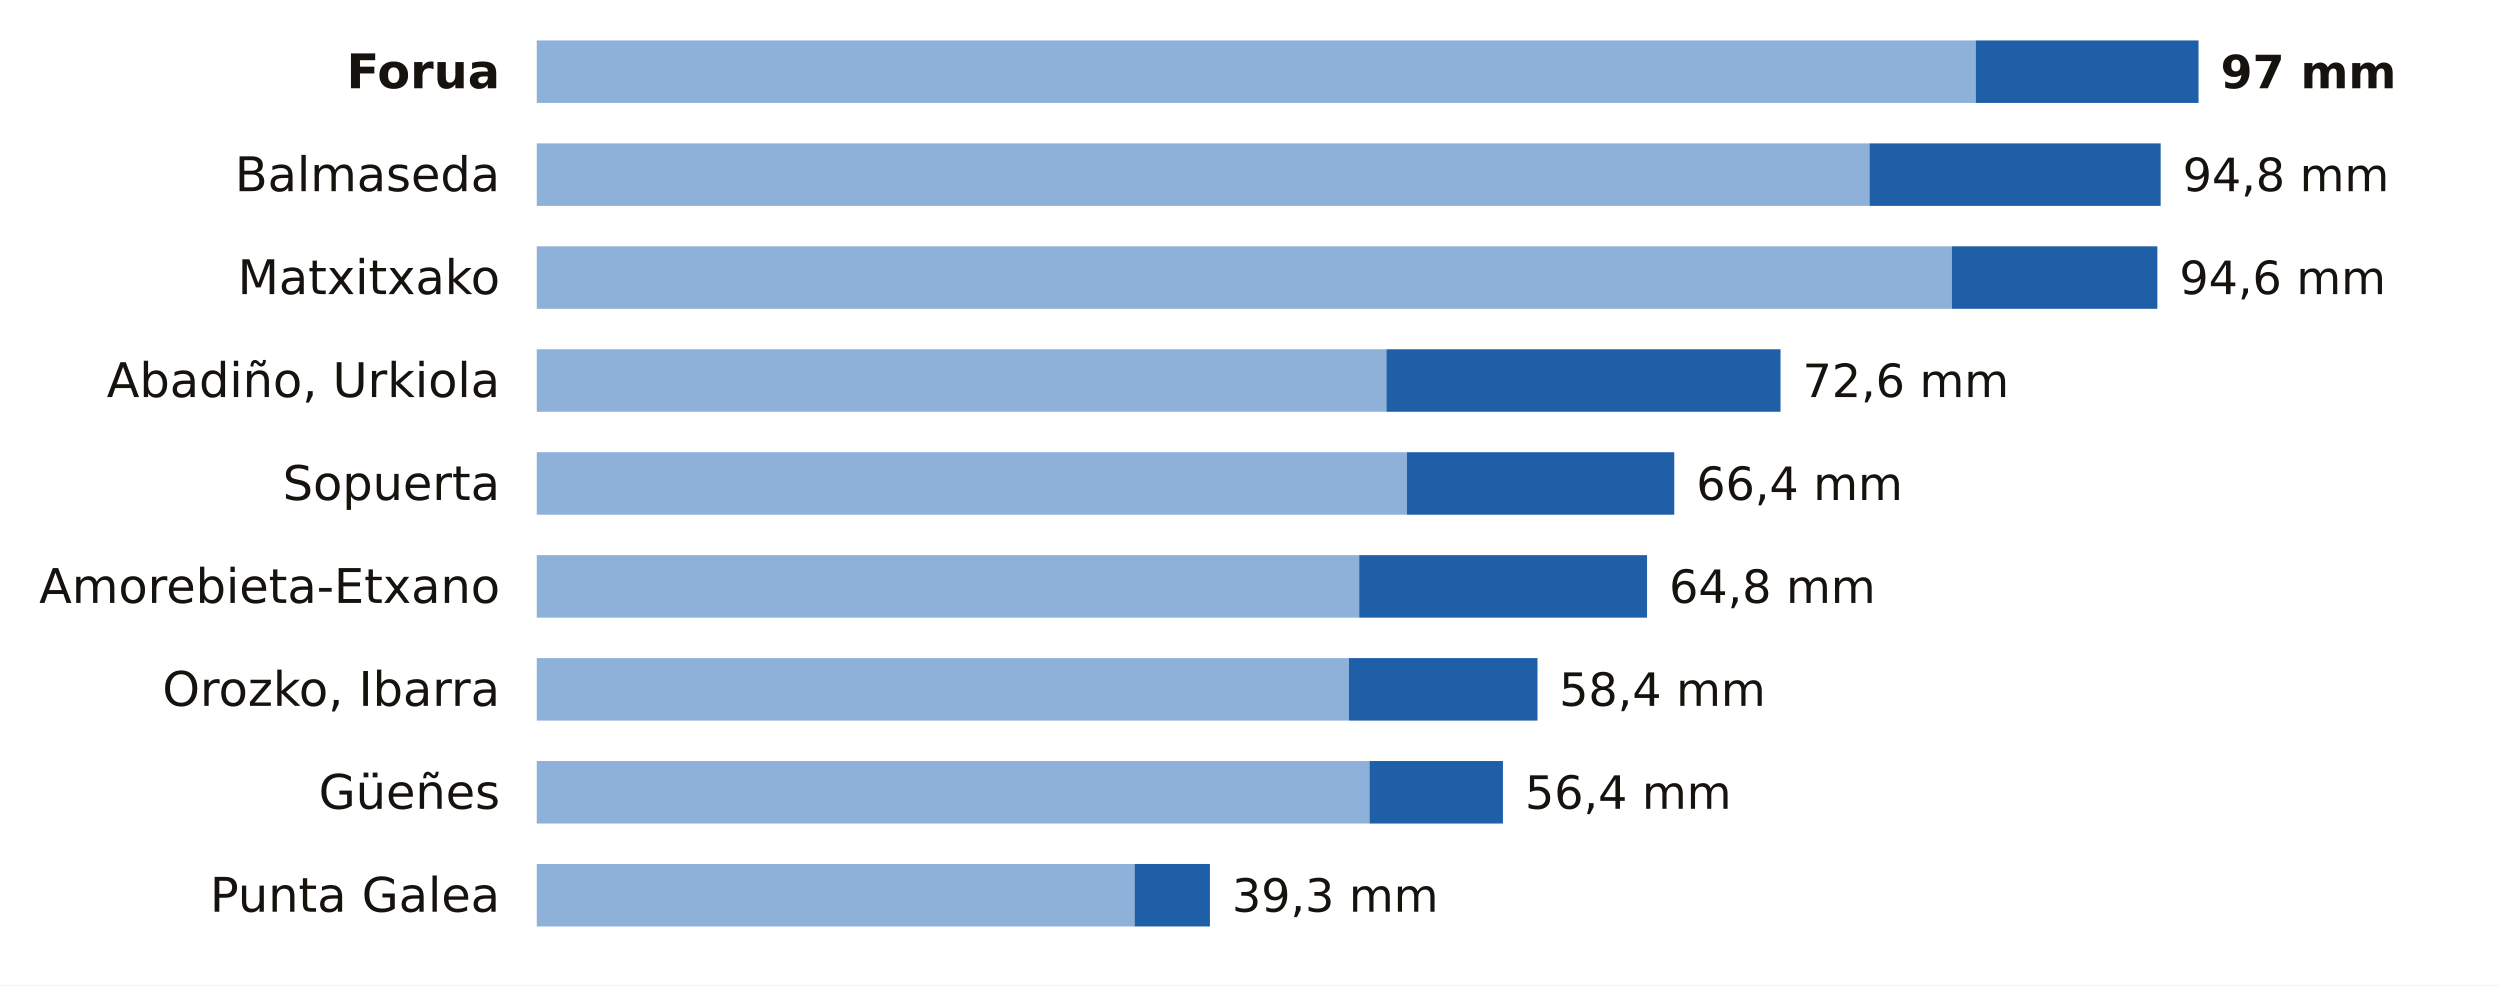
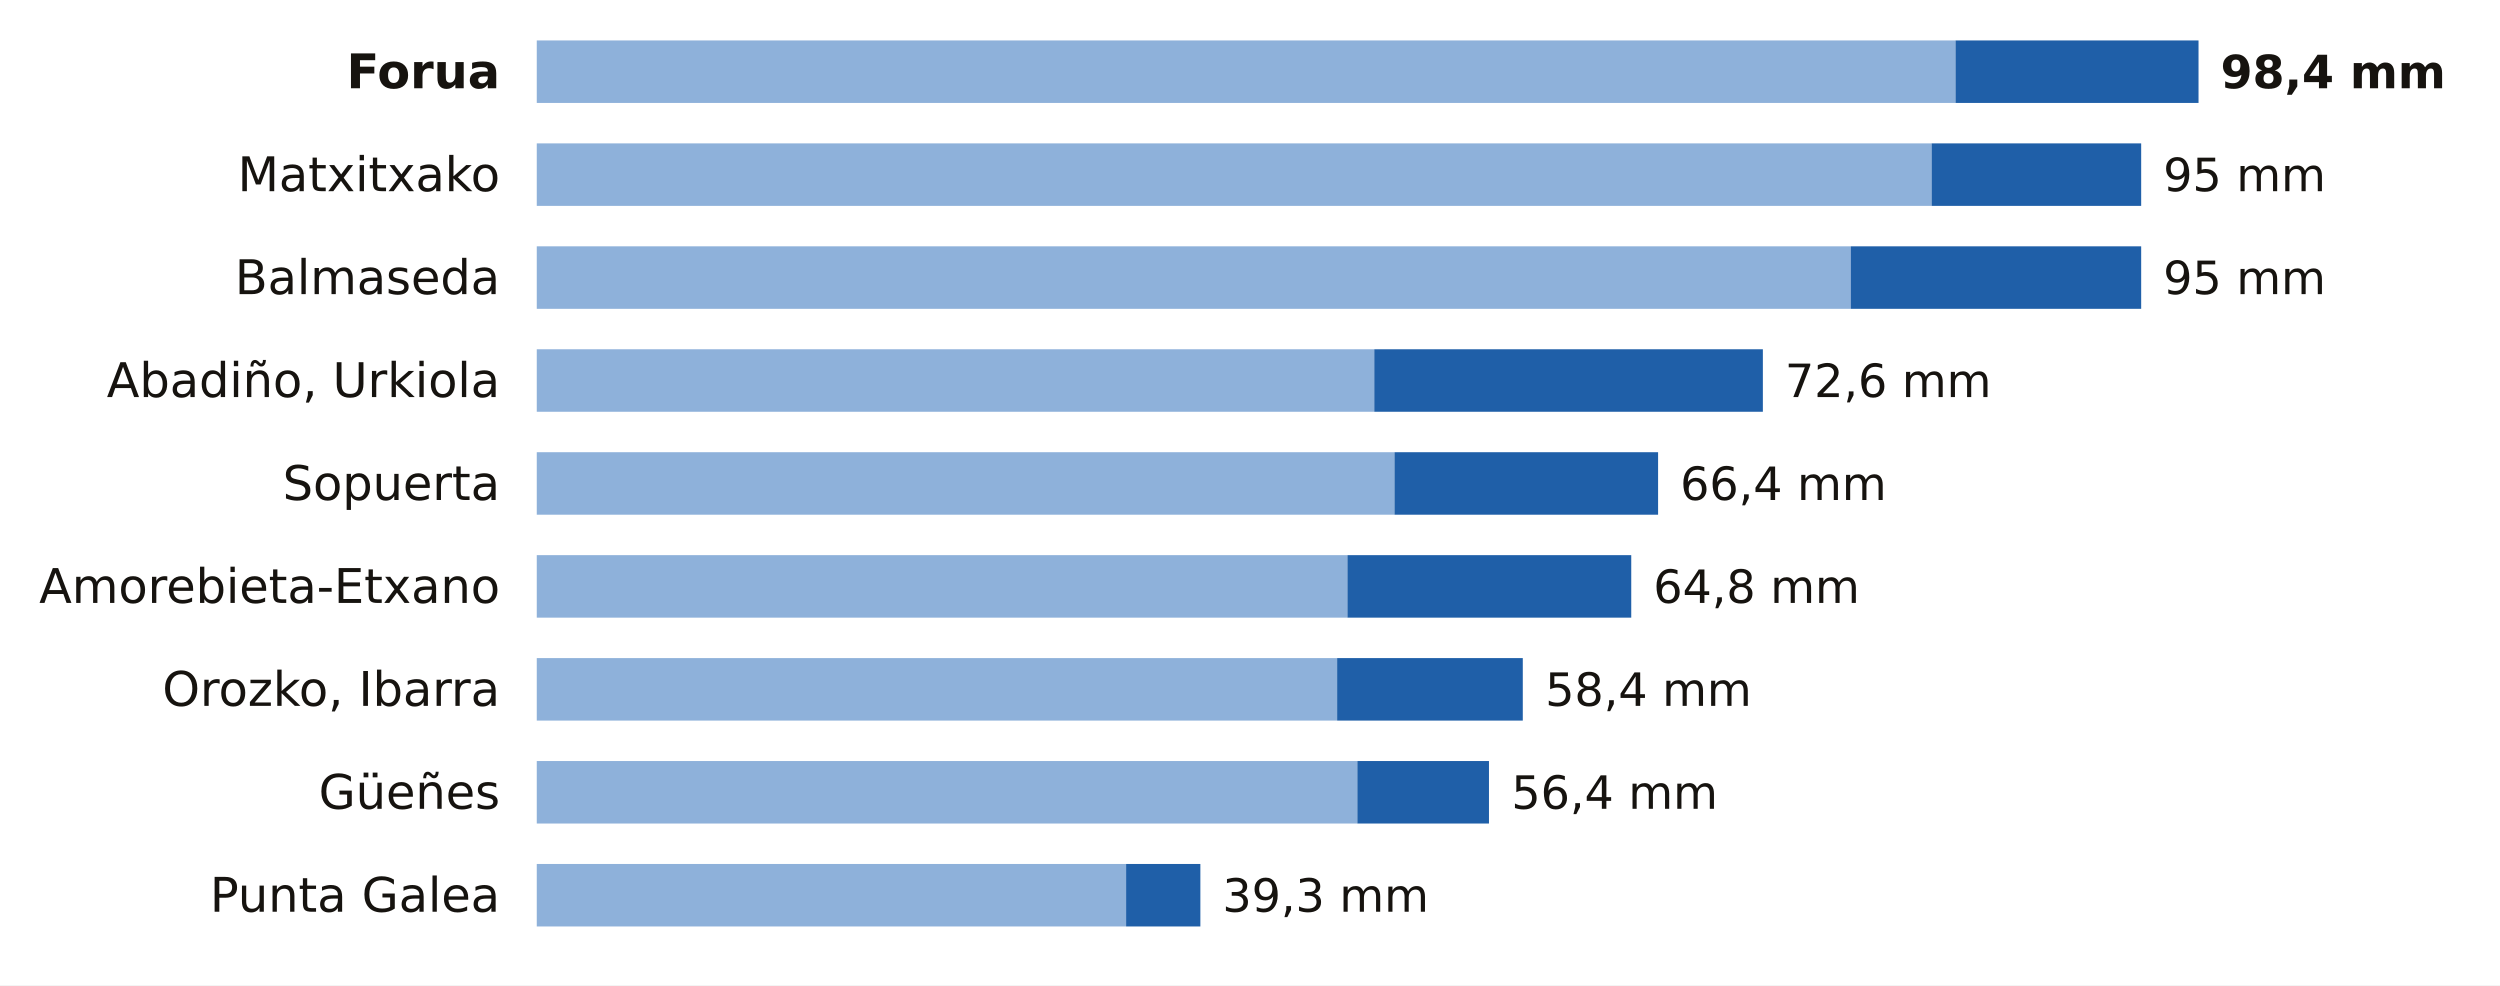
<svg xmlns="http://www.w3.org/2000/svg" viewBox="0 0 680 268" width="680" height="268" role="img" aria-label="La lluvia de los últimos 7 días en las estaciones de AEMET de Bizkaia">
  <rect width="680" height="268" fill="#FFFFFF" />
  <text x="136.0" y="24.0" font-size="13" fill="#16130F" text-anchor="end" font-weight="600" font-family="Public Sans, DejaVu Sans, Arial, sans-serif">Forua</text>
-   <rect x="146" y="11" width="391.4" height="17" fill="#8EB1DA" />
-   <rect x="537.4" y="11" width="60.6" height="17" fill="#1F5FA8" />
-   <text x="604.0" y="24.0" font-size="12.5" fill="#16130F" text-anchor="start" font-weight="700" font-family="Public Sans, DejaVu Sans, Arial, sans-serif">97 mm</text>
-   <text x="136.0" y="52.0" font-size="13" fill="#16130F" text-anchor="end" font-weight="400" font-family="Public Sans, DejaVu Sans, Arial, sans-serif">Balmaseda</text>
-   <rect x="146" y="39" width="362.5" height="17" fill="#8EB1DA" />
-   <rect x="508.5" y="39" width="79.2" height="17" fill="#1F5FA8" />
-   <text x="593.7" y="52.0" font-size="12.5" fill="#16130F" text-anchor="start" font-weight="500" font-family="Public Sans, DejaVu Sans, Arial, sans-serif">94,8 mm</text>
-   <text x="136.0" y="80.0" font-size="13" fill="#16130F" text-anchor="end" font-weight="400" font-family="Public Sans, DejaVu Sans, Arial, sans-serif">Matxitxako</text>
-   <rect x="146" y="67" width="384.9" height="17" fill="#8EB1DA" />
-   <rect x="530.9" y="67" width="55.9" height="17" fill="#1F5FA8" />
-   <text x="592.8" y="80.0" font-size="12.5" fill="#16130F" text-anchor="start" font-weight="500" font-family="Public Sans, DejaVu Sans, Arial, sans-serif">94,6 mm</text>
+   <rect x="146" y="11" width="385.9" height="17" fill="#8EB1DA" />
+   <rect x="531.9" y="11" width="66.1" height="17" fill="#1F5FA8" />
+   <text x="604.0" y="24.0" font-size="12.5" fill="#16130F" text-anchor="start" font-weight="700" font-family="Public Sans, DejaVu Sans, Arial, sans-serif">98,4 mm</text>
+   <text x="136.0" y="52.0" font-size="13" fill="#16130F" text-anchor="end" font-weight="400" font-family="Public Sans, DejaVu Sans, Arial, sans-serif">Matxitxako</text>
+   <rect x="146" y="39" width="379.4" height="17" fill="#8EB1DA" />
+   <rect x="525.4" y="39" width="57.0" height="17" fill="#1F5FA8" />
+   <text x="588.4" y="52.0" font-size="12.5" fill="#16130F" text-anchor="start" font-weight="500" font-family="Public Sans, DejaVu Sans, Arial, sans-serif">95 mm</text>
+   <text x="136.0" y="80.0" font-size="13" fill="#16130F" text-anchor="end" font-weight="400" font-family="Public Sans, DejaVu Sans, Arial, sans-serif">Balmaseda</text>
+   <rect x="146" y="67" width="357.4" height="17" fill="#8EB1DA" />
+   <rect x="503.4" y="67" width="79.0" height="17" fill="#1F5FA8" />
+   <text x="588.4" y="80.0" font-size="12.5" fill="#16130F" text-anchor="start" font-weight="500" font-family="Public Sans, DejaVu Sans, Arial, sans-serif">95 mm</text>
  <text x="136.0" y="108.0" font-size="13" fill="#16130F" text-anchor="end" font-weight="400" font-family="Public Sans, DejaVu Sans, Arial, sans-serif">Abadiño, Urkiola</text>
-   <rect x="146" y="95" width="231.1" height="17" fill="#8EB1DA" />
-   <rect x="377.1" y="95" width="107.2" height="17" fill="#1F5FA8" />
-   <text x="490.3" y="108.0" font-size="12.5" fill="#16130F" text-anchor="start" font-weight="500" font-family="Public Sans, DejaVu Sans, Arial, sans-serif">72,6 mm</text>
+   <rect x="146" y="95" width="227.8" height="17" fill="#8EB1DA" />
+   <rect x="373.8" y="95" width="105.7" height="17" fill="#1F5FA8" />
+   <text x="485.5" y="108.0" font-size="12.5" fill="#16130F" text-anchor="start" font-weight="500" font-family="Public Sans, DejaVu Sans, Arial, sans-serif">72,6 mm</text>
  <text x="136.0" y="136.0" font-size="13" fill="#16130F" text-anchor="end" font-weight="400" font-family="Public Sans, DejaVu Sans, Arial, sans-serif">Sopuerta</text>
-   <rect x="146" y="123" width="236.7" height="17" fill="#8EB1DA" />
-   <rect x="382.7" y="123" width="72.7" height="17" fill="#1F5FA8" />
-   <text x="461.4" y="136.0" font-size="12.5" fill="#16130F" text-anchor="start" font-weight="500" font-family="Public Sans, DejaVu Sans, Arial, sans-serif">66,4 mm</text>
+   <rect x="146" y="123" width="233.3" height="17" fill="#8EB1DA" />
+   <rect x="379.3" y="123" width="71.7" height="17" fill="#1F5FA8" />
+   <text x="457.0" y="136.0" font-size="12.5" fill="#16130F" text-anchor="start" font-weight="500" font-family="Public Sans, DejaVu Sans, Arial, sans-serif">66,4 mm</text>
  <text x="136.0" y="164.0" font-size="13" fill="#16130F" text-anchor="end" font-weight="400" font-family="Public Sans, DejaVu Sans, Arial, sans-serif">Amorebieta-Etxano</text>
-   <rect x="146" y="151" width="223.7" height="17" fill="#8EB1DA" />
-   <rect x="369.7" y="151" width="78.3" height="17" fill="#1F5FA8" />
-   <text x="454.0" y="164.0" font-size="12.5" fill="#16130F" text-anchor="start" font-weight="500" font-family="Public Sans, DejaVu Sans, Arial, sans-serif">64,8 mm</text>
+   <rect x="146" y="151" width="220.5" height="17" fill="#8EB1DA" />
+   <rect x="366.5" y="151" width="77.2" height="17" fill="#1F5FA8" />
+   <text x="449.7" y="164.0" font-size="12.5" fill="#16130F" text-anchor="start" font-weight="500" font-family="Public Sans, DejaVu Sans, Arial, sans-serif">64,8 mm</text>
  <text x="136.0" y="192.0" font-size="13" fill="#16130F" text-anchor="end" font-weight="400" font-family="Public Sans, DejaVu Sans, Arial, sans-serif">Orozko, Ibarra</text>
-   <rect x="146" y="179" width="220.9" height="17" fill="#8EB1DA" />
-   <rect x="366.9" y="179" width="51.3" height="17" fill="#1F5FA8" />
-   <text x="424.1" y="192.0" font-size="12.5" fill="#16130F" text-anchor="start" font-weight="500" font-family="Public Sans, DejaVu Sans, Arial, sans-serif">58,4 mm</text>
+   <rect x="146" y="179" width="217.7" height="17" fill="#8EB1DA" />
+   <rect x="363.7" y="179" width="50.5" height="17" fill="#1F5FA8" />
+   <text x="420.3" y="192.0" font-size="12.5" fill="#16130F" text-anchor="start" font-weight="500" font-family="Public Sans, DejaVu Sans, Arial, sans-serif">58,4 mm</text>
  <text x="136.0" y="220.0" font-size="13" fill="#16130F" text-anchor="end" font-weight="400" font-family="Public Sans, DejaVu Sans, Arial, sans-serif">Güeñes</text>
-   <rect x="146" y="207" width="226.5" height="17" fill="#8EB1DA" />
-   <rect x="372.5" y="207" width="36.3" height="17" fill="#1F5FA8" />
-   <text x="414.8" y="220.0" font-size="12.5" fill="#16130F" text-anchor="start" font-weight="500" font-family="Public Sans, DejaVu Sans, Arial, sans-serif">56,4 mm</text>
+   <rect x="146" y="207" width="223.2" height="17" fill="#8EB1DA" />
+   <rect x="369.2" y="207" width="35.8" height="17" fill="#1F5FA8" />
+   <text x="411.1" y="220.0" font-size="12.5" fill="#16130F" text-anchor="start" font-weight="500" font-family="Public Sans, DejaVu Sans, Arial, sans-serif">56,4 mm</text>
  <text x="136.0" y="248.0" font-size="13" fill="#16130F" text-anchor="end" font-weight="400" font-family="Public Sans, DejaVu Sans, Arial, sans-serif">Punta Galea</text>
-   <rect x="146" y="235" width="162.6" height="17" fill="#8EB1DA" />
-   <rect x="308.6" y="235" width="20.5" height="17" fill="#1F5FA8" />
-   <text x="335.1" y="248.0" font-size="12.5" fill="#16130F" text-anchor="start" font-weight="500" font-family="Public Sans, DejaVu Sans, Arial, sans-serif">39,3 mm</text>
+   <rect x="146" y="235" width="160.3" height="17" fill="#8EB1DA" />
+   <rect x="306.3" y="235" width="20.2" height="17" fill="#1F5FA8" />
+   <text x="332.5" y="248.0" font-size="12.5" fill="#16130F" text-anchor="start" font-weight="500" font-family="Public Sans, DejaVu Sans, Arial, sans-serif">39,3 mm</text>
</svg>
